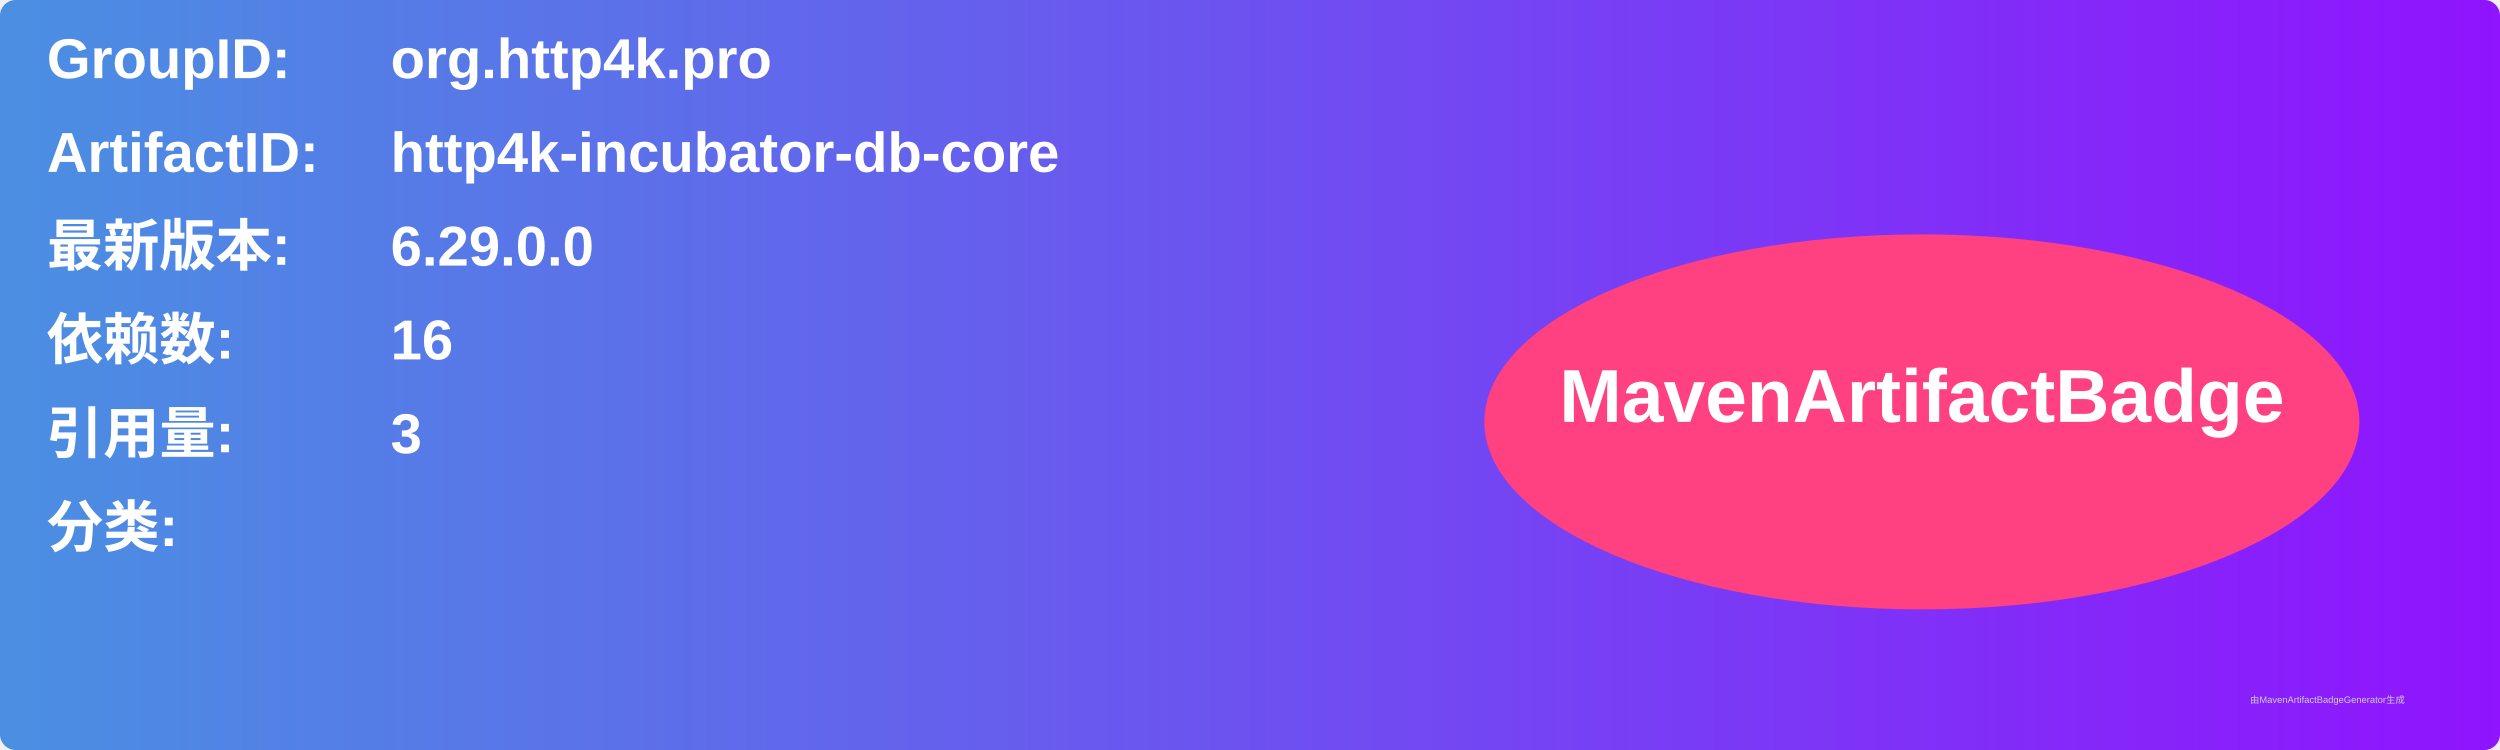
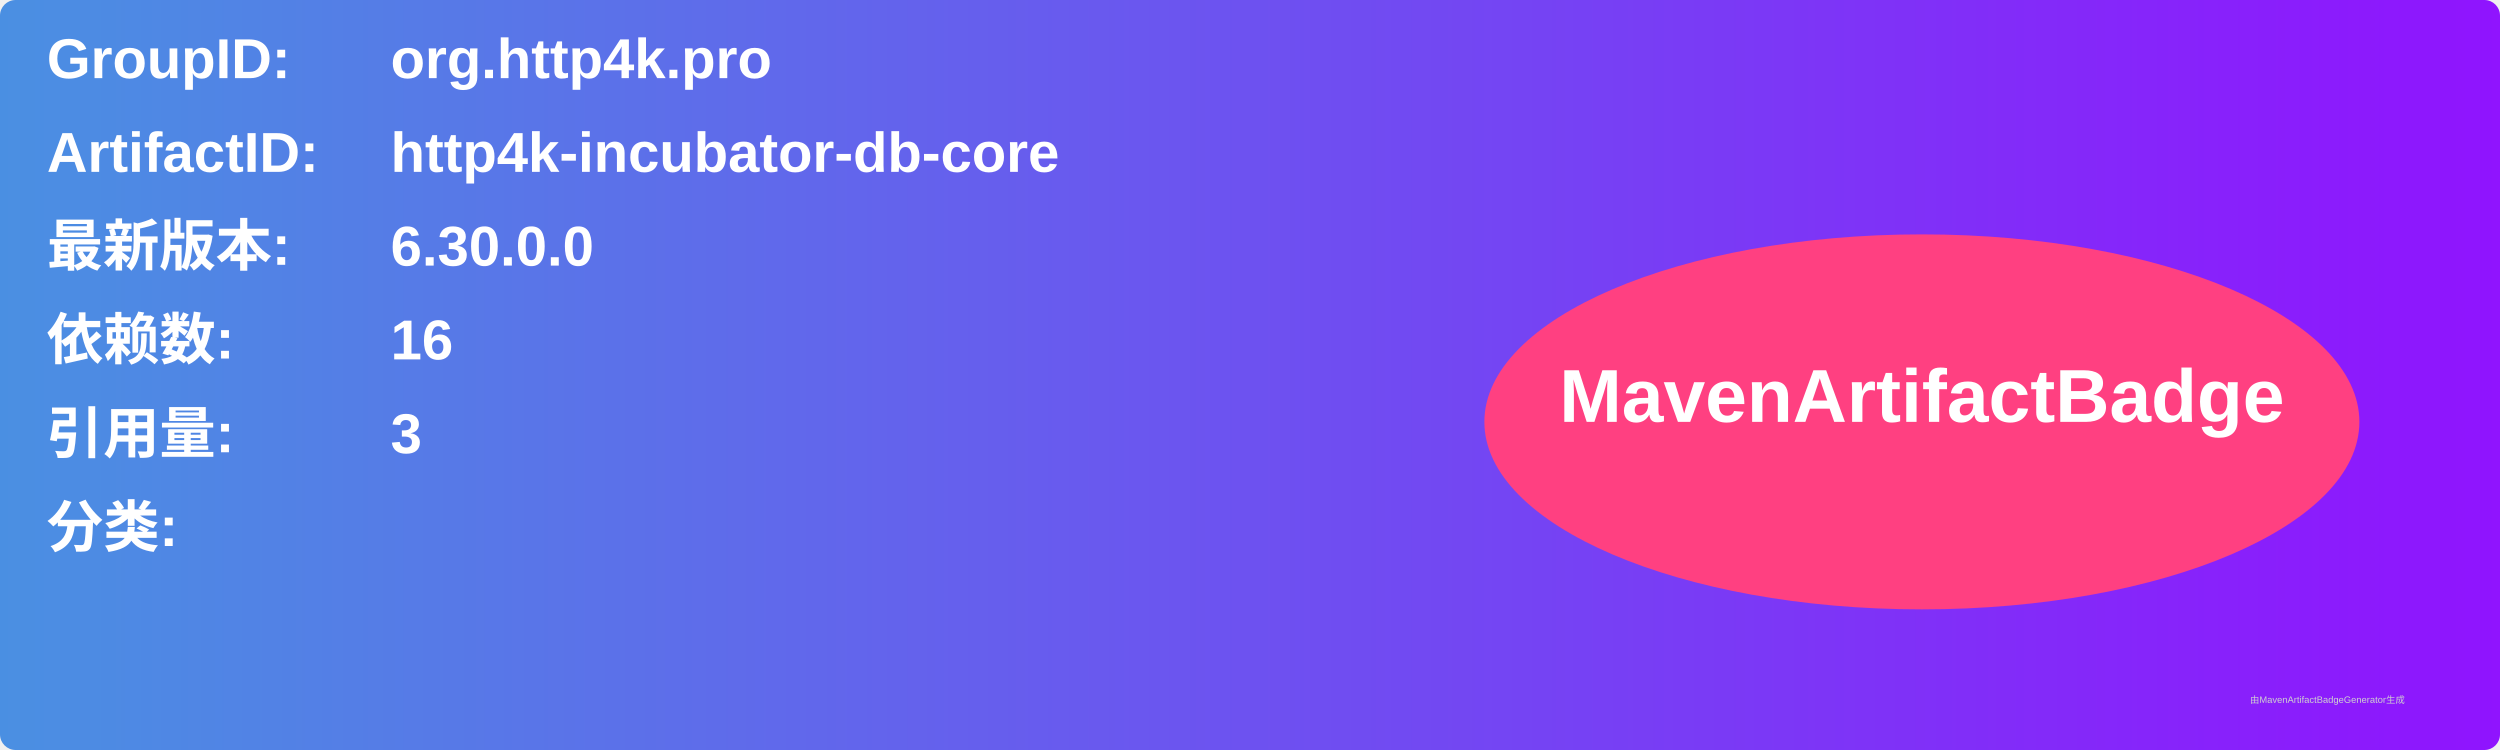
<svg xmlns="http://www.w3.org/2000/svg" width="800" height="240" viewBox="0 0 800 240">
  <linearGradient id="grad" x1="0%" y1="0%" x2="100%" y2="0%">
    <stop offset="0%" stop-color="#4a90e2" />
    <stop offset="100%" stop-color="#9013fe" />
  </linearGradient>
  <rect width="100%" height="100%" rx="5" ry="5" fill="url(#grad)" />
  <g transform="translate(15, 15)">
    <text x="0" y="10" font-family="Arial" font-size="18" fill="white" font-weight="bold" width="260">GroupID:</text>
    <text x="110" y="10" font-family="Arial" font-size="18" fill="white" font-weight="bold" width="460">org.http4k.pro</text>
    <text x="0" y="40" font-family="Arial" font-size="18" fill="white" font-weight="bold" width="260">ArtifactID:</text>
    <text x="110" y="40" font-family="Arial" font-size="18" fill="white" font-weight="bold" width="460">http4k-incubator-db-core</text>
    <text x="0" y="70" font-family="Arial" font-size="18" fill="white" font-weight="bold">最新版本:</text>
    <text x="110" y="70" font-family="Arial" font-size="18" fill="white" font-weight="bold">
-       <tspan font-weight="bold">6.29.0.0</tspan>
+       <tspan font-weight="bold">6.30.0.0</tspan>
    </text>
    <text x="0" y="100" font-family="Arial" font-size="18" fill="white" font-weight="bold">依赖数: </text>
    <text x="110" y="100" font-family="Arial" font-size="18" fill="white">
      <tspan font-weight="bold">16</tspan>
    </text>
    <text x="0" y="130" font-family="Arial" font-size="18" fill="white" font-weight="bold">引用量: </text>
    <text x="110" y="130" font-family="Arial" font-size="18" fill="white">
      <tspan font-weight="bold">3</tspan>
    </text>
    <text x="0" y="160" font-family="Arial" font-size="18" fill="white" font-weight="bold">分类:</text>
    <text x="10" y="190" font-family="Arial" font-size="10" fill="white">
      <tspan font-weight="bold" />
    </text>
    <ellipse cx="600" cy="120" rx="140" ry="60" fill="#ff4081" />
    <text x="600" y="120" text-anchor="middle" font-family="Arial" font-size="24" fill="white" font-weight="bold">MavenArtifactBadge</text>
  </g>
  <text x="720" y="225" font-family="Arial" font-size="3" fill="#d0d0d0">由MavenArtifactBadgeGenerator生成</text>
</svg>
